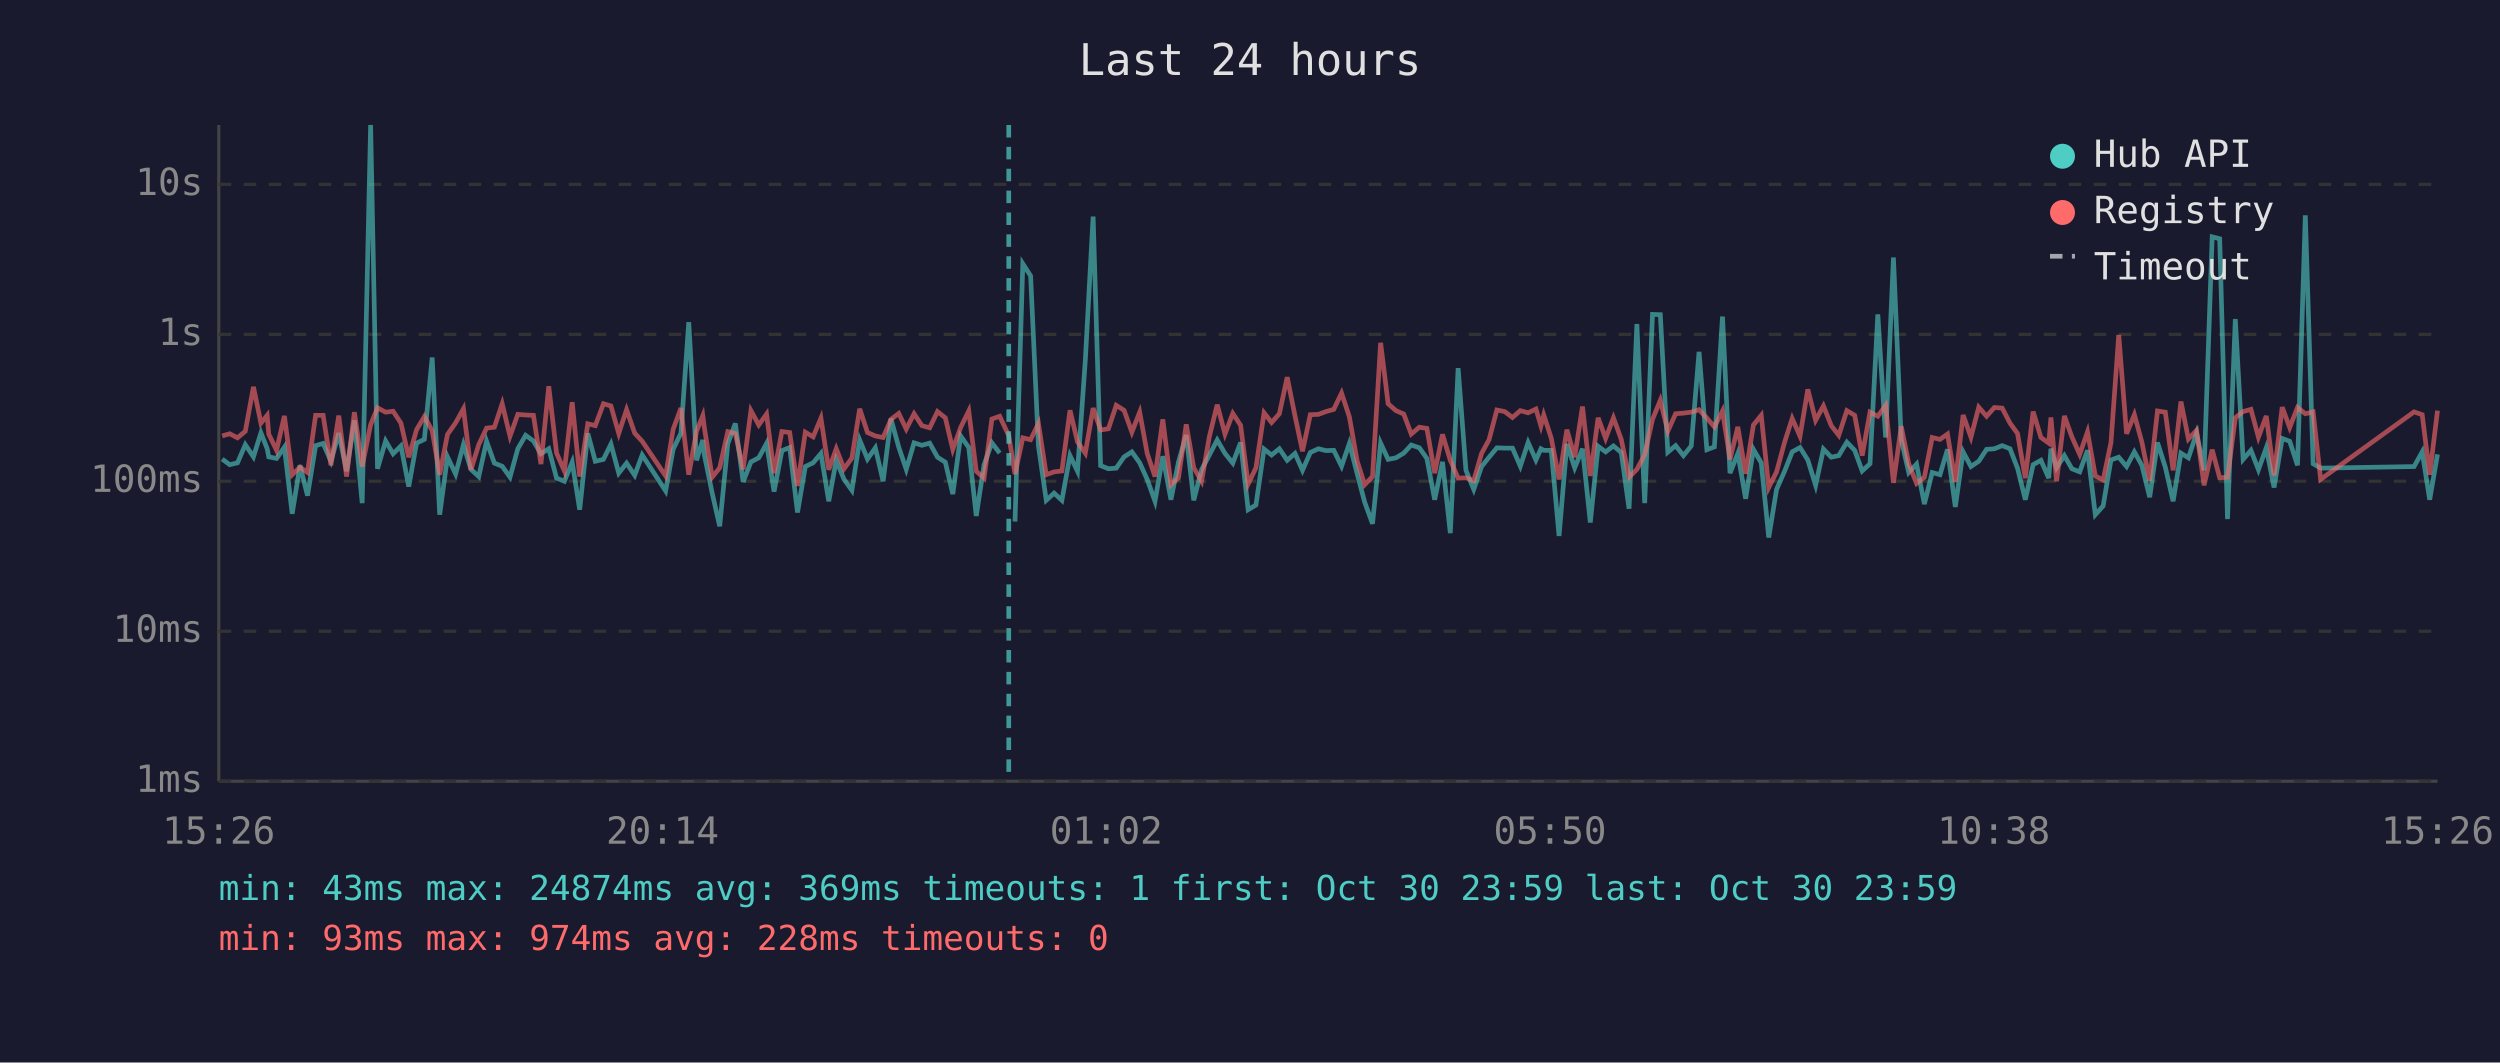
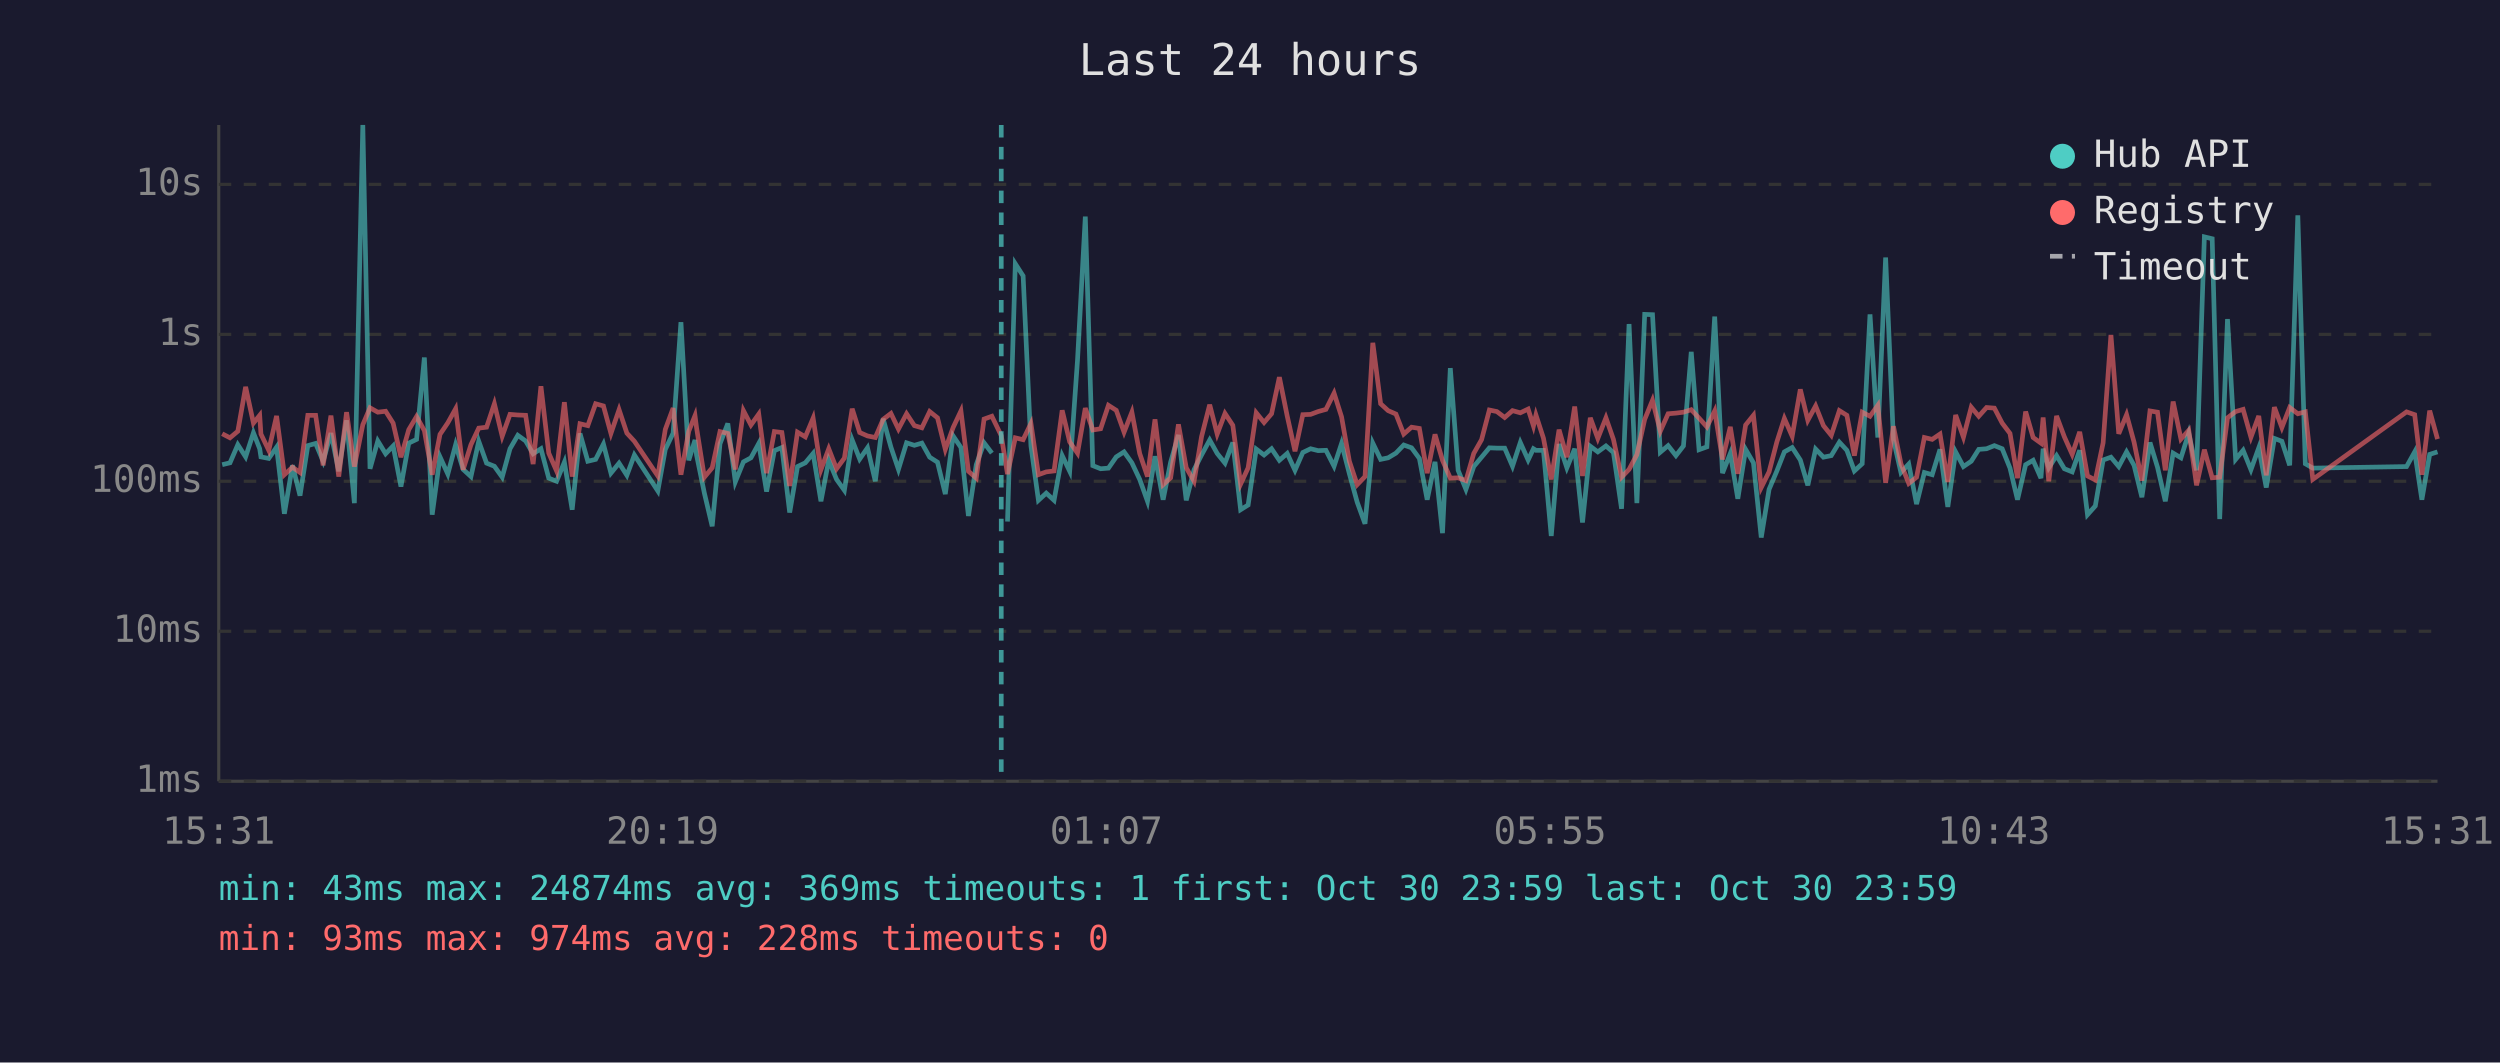
<svg xmlns="http://www.w3.org/2000/svg" viewBox="0 0 800 340" font-family="monospace" font-size="12">
  <rect width="800" height="340" fill="#1a1a2e" />
  <text x="400" y="24" fill="#e0e0e0" font-size="14" text-anchor="middle">Last 24 hours</text>
  <line x1="70" y1="40" x2="70" y2="250" stroke="#444" stroke-width="1" />
  <line x1="70" y1="250" x2="780" y2="250" stroke="#444" stroke-width="1" />
  <line x1="70" y1="250" x2="780" y2="250" stroke="#333" stroke-width="1" stroke-dasharray="4" />
  <text x="65" y="250" fill="#888" text-anchor="end" dominant-baseline="middle">1ms</text>
  <line x1="70" y1="202" x2="780" y2="202" stroke="#333" stroke-width="1" stroke-dasharray="4" />
  <text x="65" y="202" fill="#888" text-anchor="end" dominant-baseline="middle">10ms</text>
  <line x1="70" y1="154" x2="780" y2="154" stroke="#333" stroke-width="1" stroke-dasharray="4" />
  <text x="65" y="154" fill="#888" text-anchor="end" dominant-baseline="middle">100ms</text>
  <line x1="70" y1="107" x2="780" y2="107" stroke="#333" stroke-width="1" stroke-dasharray="4" />
  <text x="65" y="107" fill="#888" text-anchor="end" dominant-baseline="middle">1s</text>
  <line x1="70" y1="59" x2="780" y2="59" stroke="#333" stroke-width="1" stroke-dasharray="4" />
  <text x="65" y="59" fill="#888" text-anchor="end" dominant-baseline="middle">10s</text>
-   <text x="70" y="270" fill="#888" text-anchor="middle">15:26</text>
-   <text x="212" y="270" fill="#888" text-anchor="middle">20:14</text>
-   <text x="354" y="270" fill="#888" text-anchor="middle">01:02</text>
-   <text x="496" y="270" fill="#888" text-anchor="middle">05:50</text>
-   <text x="638" y="270" fill="#888" text-anchor="middle">10:38</text>
-   <text x="780" y="270" fill="#888" text-anchor="middle">15:26</text>
-   <polyline points="71.1,146.9 73.5,148.7 76.0,148.1 78.5,142.3 81.1,146.2 83.5,138.5 85.5,143.6 86.0,146.2 88.5,146.7 91.0,143.1 93.5,164.4 96.0,148.9 98.4,158.6 101.0,142.6 103.4,141.9 105.9,147.6 108.4,138.6 110.9,150.8 113.4,134.5 115.9,161.0 118.6,40.0 120.8,150.0 123.4,141.1 125.8,145.2 128.3,142.7 130.8,155.7 133.3,141.8 135.8,140.6 138.3,114.4 140.7,164.7 143.2,146.2 145.8,151.7 148.3,142.3 150.7,150.2 153.2,152.5 155.7,141.2 158.2,148.2 160.7,149.2 163.2,152.7 165.7,143.6 168.2,139.3 170.7,141.1 173.1,145.2 175.6,143.6 178.1,153.0 180.6,154.0 183.1,147.9 185.5,163.1 188.1,138.7 190.5,147.6 193.1,147.0 195.5,142.1 198.0,151.4 200.5,148.2 203.1,152.1 205.5,145.6 213.0,157.1 215.4,143.8 217.9,138.6 220.4,103.1 222.9,147.3 224.9,140.8 225.4,145.6 227.9,157.8 230.3,168.4 232.9,142.0 235.3,135.5 237.8,154.2 240.3,147.8 242.8,146.5 245.3,141.9 247.7,157.3 250.2,144.2 252.7,143.2 255.2,164.0 257.7,149.3 260.2,148.1 262.7,145.1 265.2,160.4 267.6,147.3 270.1,153.4 272.6,156.9 275.1,140.8 277.6,146.9 280.1,143.3 282.6,154.0 285.1,134.0 287.6,143.1 290.0,150.2 292.5,141.7 295.0,142.5 297.5,141.8 300.0,146.3 302.5,147.9 304.9,158.1 307.4,139.5 310.0,143.2 312.4,165.1 314.9,148.7 317.4,141.7 319.9,145.0" fill="none" stroke="#4ecdc4" stroke-width="1.5" opacity="0.6" />
-   <polyline points="324.8,166.9 327.3,84.4 329.8,88.3 332.3,142.7 334.8,160.1 337.3,157.8 339.8,160.1 342.4,145.8 344.8,150.8 347.3,115.3 349.8,69.3 352.2,149.0 354.7,150.0 357.2,149.8 359.7,146.2 362.2,144.6 364.7,148.1 367.1,153.4 369.6,160.4 372.1,146.0 374.7,159.9 377.1,147.9 379.6,139.2 382.0,160.1 384.5,150.3 387.0,145.6 389.5,140.8 392.0,145.1 394.5,148.2 397.0,141.6 399.4,163.1 401.9,161.6 404.5,143.7 406.9,145.6 409.4,143.6 411.9,147.3 414.4,145.1 416.8,150.5 419.3,144.8 421.9,143.6 424.3,144.2 426.8,144.1 429.3,149.2 431.8,141.9 434.3,151.6 436.7,160.7 439.2,167.6 441.8,141.8 444.2,147.0 446.7,146.5 449.2,145.0 451.6,142.4 454.2,143.3 456.6,146.7 459.1,159.9 461.6,147.8 464.1,170.6 466.6,117.8 469.1,150.5 471.6,156.6 474.1,149.3 476.5,146.3 479.0,143.3 481.5,143.4 484.0,143.4 486.5,149.2 489.0,141.6 491.5,147.2 493.1,143.6 494.0,144.1 496.4,144.1 498.9,171.5 501.4,142.1 503.9,149.7 506.4,143.6 508.9,167.2 511.4,142.8 513.8,144.6 516.3,142.7 518.8,144.8 521.3,162.8 523.8,103.7 526.3,161.0 528.8,100.6 531.3,100.7 533.7,144.7 536.2,142.6 538.7,145.8 541.2,142.7 543.7,112.6 546.2,143.9 548.6,143.0 551.2,101.3 553.6,151.4 556.1,145.1 558.6,159.6 561.1,143.8 563.6,148.1 566.0,172.0 568.5,156.6 571.1,150.7 573.5,144.6 576.0,143.2 578.5,147.2 581.0,155.3 583.5,143.7 586.0,146.3 588.4,145.8 591.0,141.5 593.5,144.1 595.9,150.7 598.4,148.4 600.9,100.6 603.4,140.0 605.9,82.4 608.4,140.7 610.8,151.2 613.3,148.5 615.8,161.3 618.3,151.2 620.8,151.9 623.2,143.8 625.7,162.2 628.2,144.6 630.7,149.3 633.2,147.6 635.7,143.8 638.2,143.6 640.7,142.6 643.2,143.6 645.6,149.8 648.1,159.9 650.6,148.7 653.1,147.3 655.6,153.0 656.3,143.6 658.1,149.7 660.6,145.8 663.0,150.0 665.5,151.0 668.0,144.1 670.5,164.7 673.0,161.9 675.5,147.2 678.0,146.3 680.5,149.3 683.0,144.6 685.4,148.9 687.9,159.1 690.4,141.6 692.9,149.5 695.4,160.4 697.9,145.0 700.3,146.5 702.9,138.6 705.3,150.5 707.9,75.8 710.3,76.4 712.8,166.1 715.3,102.1 717.8,147.0 720.3,144.1 722.7,150.3 725.2,143.3 727.7,156.0 730.3,140.3 732.7,141.2 735.2,148.9 737.7,68.9 740.2,148.4 742.6,149.8 772.5,149.3 775.1,144.6 777.5,159.9 780.0,145.4" fill="none" stroke="#4ecdc4" stroke-width="1.5" opacity="0.6" />
-   <polyline points="71.1,139.5 73.5,138.8 76.0,140.1 78.5,138.0 81.1,123.8 83.5,135.4 85.5,132.9 86.0,138.9 88.5,144.1 91.0,133.1 93.5,151.9 96.0,149.5 98.4,151.2 101.0,132.9 103.4,132.9 105.9,148.9 108.4,133.0 110.9,152.5 113.4,131.9 115.9,149.3 118.6,135.9 120.8,130.5 123.4,131.9 125.8,131.6 128.3,135.4 130.8,146.3 133.3,137.5 135.8,133.3 138.3,137.8 140.7,151.9 143.2,139.0 145.8,135.3 148.3,130.8 150.7,150.3 153.2,142.3 155.7,137.0 158.2,136.7 160.7,129.2 163.2,139.6 165.7,132.6 168.2,132.8 170.7,132.9 173.1,148.5 175.6,123.6 178.1,145.0 180.6,150.7 183.1,128.7 185.5,152.5 188.1,135.6 190.5,136.2 193.1,129.2 195.5,129.9 198.0,138.7 200.5,131.1 203.1,138.6 205.5,141.2 213.0,152.3 215.4,137.4 217.9,130.6 220.4,151.9 222.9,138.0 224.9,133.0 225.4,136.9 227.9,152.7 230.3,149.7 232.9,138.1 235.3,138.7 237.8,150.2 240.3,131.4 242.8,136.0 245.3,132.5 247.7,151.4 250.2,138.1 252.7,138.4 255.2,155.5 257.7,138.3 260.2,139.8 262.7,133.8 265.2,150.3 267.6,143.6 270.1,150.0 272.6,146.6 275.1,130.8 277.6,138.4 280.1,139.5 282.6,140.0 285.1,134.2 287.6,132.3 290.0,137.3 292.5,132.4 295.0,136.2 297.5,136.9 300.0,131.7 302.5,133.7 304.9,143.8 307.4,136.8 310.0,131.5 312.4,150.8 314.9,153.0 317.4,134.1 319.9,133.2 322.8,139.4 324.8,151.7 327.3,140.1 329.8,140.7 332.3,135.5 334.8,151.9 337.3,151.0 339.8,150.7 342.4,131.3 344.8,141.4 347.3,145.0 349.8,130.6 352.2,137.6 354.7,137.2 357.2,129.7 359.7,131.3 362.2,138.3 364.7,131.9 367.1,145.1 369.6,152.5 372.1,134.2 374.7,155.1 377.1,152.9 379.6,135.8 382.0,149.7 384.5,154.0 387.0,139.7 389.5,129.5 392.0,138.9 394.5,132.3 397.0,136.1 399.4,154.9 401.9,149.7 404.5,132.1 406.9,135.2 409.4,132.4 411.9,120.7 414.4,133.1 416.8,144.4 419.3,132.7 421.9,132.6 424.3,131.7 426.8,131.0 429.3,125.8 431.8,133.4 434.3,147.6 436.7,155.1 439.2,152.5 441.8,109.7 444.2,129.2 446.7,131.4 449.2,132.5 451.6,138.9 454.2,136.7 456.6,137.1 459.1,151.4 461.6,139.0 464.1,147.3 466.6,153.0 469.1,152.9 471.6,153.8 474.1,145.1 476.5,140.7 479.0,131.2 481.5,131.7 484.0,133.6 486.5,131.4 489.0,132.1 491.5,130.9 493.1,136.3 494.0,132.8 496.4,140.2 498.9,153.4 501.4,137.5 503.9,146.3 506.4,130.1 508.9,152.3 511.4,133.7 513.8,140.3 516.3,133.7 518.8,140.6 521.3,152.7 523.8,150.2 526.3,145.5 528.8,134.2 531.3,128.1 533.7,138.0 536.2,132.4 538.7,132.2 541.2,131.9 543.7,131.1 546.2,133.8 548.6,136.6 551.2,131.5 553.6,147.0 556.1,136.6 558.6,151.6 561.1,136.0 563.6,132.9 566.0,156.0 568.5,151.0 571.1,141.4 573.5,133.9 576.0,139.6 578.5,124.6 581.0,134.5 583.5,129.9 586.0,136.2 588.4,139.3 591.0,131.4 593.5,132.9 595.9,145.8 598.4,131.9 600.9,133.2 603.4,129.7 605.9,154.5 608.4,136.4 610.8,148.4 613.3,154.7 615.8,152.7 618.3,140.0 620.8,140.6 623.2,138.9 625.7,154.2 628.2,132.8 630.7,139.9 633.2,130.3 635.7,133.2 638.2,130.4 640.7,130.6 643.2,135.4 645.6,138.7 648.1,153.0 650.6,131.7 653.1,140.0 655.6,141.8 656.3,133.6 658.1,154.0 660.6,133.1 663.0,139.8 665.5,145.4 668.0,138.2 670.5,152.3 673.0,153.6 675.5,141.7 678.0,107.2 680.5,138.8 683.0,132.7 685.4,141.5 687.9,153.8 690.4,131.5 692.9,131.9 695.4,150.5 697.9,128.5 700.3,140.5 702.9,137.7 705.3,155.3 707.9,143.9 710.3,152.9 712.8,152.7 715.3,133.7 717.8,131.7 720.3,131.0 722.7,139.9 725.2,133.1 727.7,152.1 730.3,130.3 732.7,136.8 735.2,130.4 737.7,132.4 740.2,131.8 742.6,153.4 772.5,131.8 775.1,132.7 777.5,151.9 780.0,131.4" fill="none" stroke="#ff6b6b" stroke-width="1.5" opacity="0.6" />
-   <line x1="322.8" y1="40" x2="322.8" y2="250" stroke="#4ecdc4" stroke-width="1.5" stroke-dasharray="4,3" opacity="0.7" />
+   <text x="70" y="270" fill="#888" text-anchor="middle">15:31</text>
+   <text x="212" y="270" fill="#888" text-anchor="middle">20:19</text>
+   <text x="354" y="270" fill="#888" text-anchor="middle">01:07</text>
+   <text x="496" y="270" fill="#888" text-anchor="middle">05:55</text>
+   <text x="638" y="270" fill="#888" text-anchor="middle">10:43</text>
+   <text x="780" y="270" fill="#888" text-anchor="middle">15:31</text>
+   <polyline points="71.1,148.7 73.6,148.1 76.1,142.3 78.6,146.2 81.1,138.5 83.1,143.6 83.5,146.2 86.0,146.7 88.5,143.1 91.0,164.4 93.6,148.9 96.0,158.6 98.5,142.6 101.0,141.9 103.4,147.6 105.9,138.6 108.4,150.8 110.9,134.5 113.4,161.0 116.1,40.0 118.4,150.0 120.9,141.1 123.4,145.2 125.8,142.7 128.3,155.7 130.8,141.8 133.3,140.6 135.8,114.4 138.3,164.7 140.8,146.2 143.3,151.7 145.8,142.3 148.2,150.2 150.7,152.5 153.2,141.2 155.7,148.2 158.2,149.2 160.7,152.7 163.2,143.6 165.7,139.3 168.2,141.1 170.6,145.2 173.1,143.6 175.6,153.0 178.1,154.0 180.6,147.9 183.1,163.1 185.6,138.7 188.1,147.6 190.6,147.0 193.1,142.1 195.5,151.4 198.1,148.2 200.6,152.1 203.0,145.6 210.5,157.1 212.9,143.8 215.4,138.6 217.9,103.1 220.4,147.3 222.4,140.8 222.9,145.6 225.4,157.8 227.9,168.4 230.4,142.0 232.9,135.5 235.3,154.2 237.9,147.8 240.3,146.5 242.8,141.9 245.3,157.3 247.8,144.2 250.2,143.2 252.7,164.0 255.2,149.3 257.7,148.1 260.2,145.1 262.7,160.4 265.2,147.3 267.7,153.4 270.2,156.9 272.7,140.8 275.1,146.9 277.6,143.3 280.1,154.0 282.6,134.0 285.1,143.1 287.5,150.2 290.1,141.7 292.6,142.5 295.0,141.8 297.5,146.3 300.0,147.9 302.5,158.1 305.0,139.5 307.5,143.2 309.9,165.1 312.4,148.7 314.9,141.7 317.4,145.0" fill="none" stroke="#4ecdc4" stroke-width="1.5" opacity="0.6" />
+   <polyline points="322.4,166.9 324.9,84.4 327.4,88.3 329.9,142.7 332.3,160.1 334.8,157.8 337.3,160.1 339.9,145.8 342.3,150.8 344.8,115.3 347.3,69.3 349.7,149.0 352.2,150.0 354.7,149.8 357.2,146.2 359.7,144.6 362.2,148.1 364.7,153.4 367.2,160.4 369.6,146.0 372.2,159.9 374.6,147.9 377.1,139.2 379.6,160.1 382.1,150.3 384.5,145.6 387.1,140.8 389.5,145.1 392.0,148.2 394.5,141.6 397.0,163.1 399.4,161.6 402.0,143.7 404.5,145.6 406.9,143.6 409.4,147.3 411.9,145.1 414.4,150.5 416.9,144.8 419.4,143.6 421.8,144.2 424.3,144.1 426.9,149.2 429.3,141.9 431.8,151.6 434.3,160.7 436.8,167.6 439.3,141.8 441.8,147.0 444.2,146.5 446.7,145.0 449.2,142.4 451.7,143.3 454.2,146.7 456.7,159.9 459.2,147.8 461.6,170.6 464.1,117.8 466.6,150.5 469.1,156.6 471.6,149.3 474.1,146.3 476.6,143.3 479.0,143.4 481.5,143.4 484.0,149.2 486.5,141.6 489.0,147.2 490.7,143.6 491.5,144.1 493.9,144.1 496.4,171.5 498.9,142.1 501.4,149.7 503.9,143.6 506.4,167.2 508.9,142.8 511.3,144.6 513.9,142.7 516.3,144.8 518.9,162.8 521.3,103.7 523.8,161.0 526.3,100.6 528.8,100.7 531.3,144.7 533.8,142.6 536.3,145.8 538.7,142.7 541.2,112.6 543.7,143.9 546.2,143.0 548.7,101.3 551.2,151.4 553.7,145.1 556.1,159.6 558.6,143.8 561.1,148.1 563.6,172.0 566.1,156.6 568.6,150.7 571.0,144.6 573.5,143.2 576.1,147.2 578.5,155.3 581.0,143.7 583.5,146.3 586.0,145.8 588.6,141.5 591.0,144.1 593.4,150.7 595.9,148.4 598.4,100.6 600.9,140.0 603.4,82.4 605.9,140.7 608.3,151.2 610.8,148.5 613.3,161.3 615.8,151.2 618.3,151.9 620.8,143.8 623.3,162.2 625.8,144.6 628.3,149.3 630.8,147.6 633.2,143.8 635.7,143.6 638.2,142.6 640.7,143.6 643.2,149.8 645.6,159.9 648.2,148.7 650.6,147.3 653.1,153.0 653.8,143.6 655.6,149.7 658.1,145.8 660.6,150.0 663.1,151.0 665.5,144.1 668.0,164.7 670.5,161.9 673.0,147.2 675.5,146.3 678.0,149.3 680.5,144.6 682.9,148.9 685.4,159.1 688.0,141.6 690.4,149.5 692.9,160.4 695.4,145.0 697.9,146.5 700.4,138.6 702.9,150.5 705.4,75.8 707.9,76.4 710.3,166.1 712.8,102.1 715.4,147.0 717.8,144.1 720.3,150.3 722.8,143.3 725.2,156.0 727.8,140.3 730.2,141.2 732.7,148.9 735.3,68.9 737.7,148.4 740.1,149.8 770.1,149.3 772.7,144.6 775.0,159.9 777.5,145.4 780.0,144.6" fill="none" stroke="#4ecdc4" stroke-width="1.5" opacity="0.6" />
+   <polyline points="71.1,138.8 73.6,140.1 76.1,138.0 78.6,123.8 81.1,135.4 83.1,132.9 83.5,138.9 86.0,144.1 88.5,133.1 91.0,151.9 93.6,149.5 96.0,151.2 98.5,132.9 101.0,132.9 103.4,148.9 105.9,133.0 108.4,152.5 110.9,131.9 113.4,149.3 116.1,135.9 118.4,130.5 120.9,131.9 123.4,131.6 125.8,135.4 128.3,146.3 130.8,137.5 133.3,133.3 135.8,137.8 138.3,151.9 140.8,139.0 143.3,135.3 145.8,130.8 148.2,150.3 150.7,142.3 153.2,137.0 155.7,136.7 158.2,129.2 160.7,139.6 163.2,132.6 165.7,132.8 168.2,132.9 170.6,148.5 173.1,123.6 175.6,145.0 178.1,150.7 180.6,128.7 183.1,152.5 185.6,135.6 188.1,136.2 190.6,129.2 193.1,129.9 195.5,138.7 198.1,131.1 200.6,138.6 203.0,141.2 210.5,152.3 212.9,137.4 215.4,130.6 217.9,151.9 220.4,138.0 222.4,133.0 222.9,136.9 225.4,152.7 227.9,149.7 230.4,138.1 232.9,138.7 235.3,150.2 237.9,131.4 240.3,136.0 242.8,132.5 245.3,151.4 247.8,138.1 250.2,138.4 252.7,155.5 255.2,138.3 257.7,139.8 260.2,133.8 262.7,150.3 265.2,143.6 267.7,150.0 270.2,146.6 272.7,130.8 275.1,138.4 277.6,139.5 280.1,140.0 282.6,134.2 285.1,132.3 287.5,137.3 290.1,132.4 292.6,136.2 295.0,136.9 297.5,131.7 300.0,133.7 302.5,143.8 305.0,136.8 307.5,131.5 309.9,150.8 312.4,153.0 314.9,134.1 317.4,133.2 320.4,139.4 322.4,151.7 324.9,140.1 327.4,140.7 329.9,135.5 332.3,151.9 334.8,151.0 337.3,150.7 339.9,131.3 342.3,141.4 344.8,145.0 347.3,130.6 349.7,137.6 352.2,137.2 354.7,129.7 357.2,131.3 359.7,138.3 362.2,131.9 364.7,145.1 367.2,152.5 369.6,134.2 372.2,155.1 374.6,152.9 377.1,135.8 379.6,149.7 382.1,154.0 384.5,139.7 387.1,129.5 389.5,138.9 392.0,132.3 394.5,136.1 397.0,154.9 399.4,149.7 402.0,132.1 404.5,135.2 406.9,132.4 409.4,120.7 411.9,133.1 414.4,144.4 416.9,132.7 419.4,132.6 421.8,131.7 424.3,131.0 426.9,125.8 429.3,133.4 431.8,147.6 434.3,155.1 436.8,152.5 439.3,109.7 441.8,129.2 444.2,131.4 446.7,132.5 449.2,138.9 451.7,136.7 454.2,137.1 456.7,151.4 459.2,139.0 461.6,147.3 464.1,153.0 466.6,152.9 469.1,153.8 471.6,145.1 474.1,140.7 476.6,131.2 479.0,131.7 481.5,133.6 484.0,131.4 486.5,132.1 489.0,130.9 490.7,136.3 491.5,132.8 493.9,140.2 496.4,153.4 498.9,137.5 501.4,146.3 503.9,130.1 506.4,152.3 508.9,133.7 511.3,140.3 513.9,133.7 516.3,140.6 518.9,152.7 521.3,150.2 523.8,145.5 526.3,134.2 528.8,128.1 531.3,138.0 533.8,132.4 536.3,132.2 538.7,131.9 541.2,131.1 543.7,133.8 546.2,136.6 548.7,131.5 551.2,147.0 553.7,136.6 556.1,151.6 558.6,136.0 561.1,132.9 563.6,156.0 566.1,151.0 568.6,141.4 571.0,133.9 573.5,139.6 576.1,124.6 578.5,134.5 581.0,129.9 583.5,136.2 586.0,139.3 588.6,131.4 591.0,132.9 593.4,145.8 595.9,131.9 598.4,133.2 600.9,129.7 603.4,154.5 605.9,136.4 608.3,148.4 610.8,154.7 613.3,152.7 615.8,140.0 618.3,140.6 620.8,138.9 623.3,154.2 625.8,132.8 628.3,139.9 630.8,130.3 633.2,133.2 635.7,130.4 638.2,130.6 640.7,135.4 643.2,138.7 645.6,153.0 648.2,131.7 650.6,140.0 653.1,141.8 653.8,133.6 655.6,154.0 658.1,133.1 660.6,139.8 663.1,145.4 665.5,138.2 668.0,152.3 670.5,153.6 673.0,141.7 675.5,107.2 678.0,138.8 680.5,132.7 682.9,141.5 685.4,153.8 688.0,131.5 690.4,131.9 692.9,150.5 695.4,128.5 697.9,140.5 700.4,137.7 702.9,155.3 705.4,143.9 707.9,152.9 710.3,152.7 712.8,133.7 715.4,131.7 717.8,131.0 720.3,139.9 722.8,133.1 725.2,152.1 727.8,130.3 730.2,136.8 732.7,130.4 735.3,132.4 737.7,131.8 740.1,153.4 770.1,131.8 772.7,132.7 775.0,151.9 777.5,131.4 780.0,140.5" fill="none" stroke="#ff6b6b" stroke-width="1.5" opacity="0.6" />
+   <line x1="320.4" y1="40" x2="320.4" y2="250" stroke="#4ecdc4" stroke-width="1.5" stroke-dasharray="4,3" opacity="0.7" />
  <circle cx="660" cy="50" r="4" fill="#4ecdc4" />
  <text x="670" y="50" fill="#e0e0e0" dominant-baseline="middle">Hub API</text>
  <circle cx="660" cy="68" r="4" fill="#ff6b6b" />
  <text x="670" y="68" fill="#e0e0e0" dominant-baseline="middle">Registry</text>
  <line x1="656" y1="82" x2="664" y2="82" stroke="#e0e0e0" stroke-width="1.5" stroke-dasharray="4,3" opacity="0.7" />
  <text x="670" y="86" fill="#e0e0e0" dominant-baseline="middle">Timeout</text>
  <text x="70" y="288" fill="#4ecdc4" font-size="11">min: 43ms  max: 24874ms  avg: 369ms  timeouts: 1  first: Oct 30 23:59  last: Oct 30 23:59</text>
  <text x="70" y="304" fill="#ff6b6b" font-size="11">min: 93ms  max: 974ms  avg: 228ms  timeouts: 0</text>
</svg>
